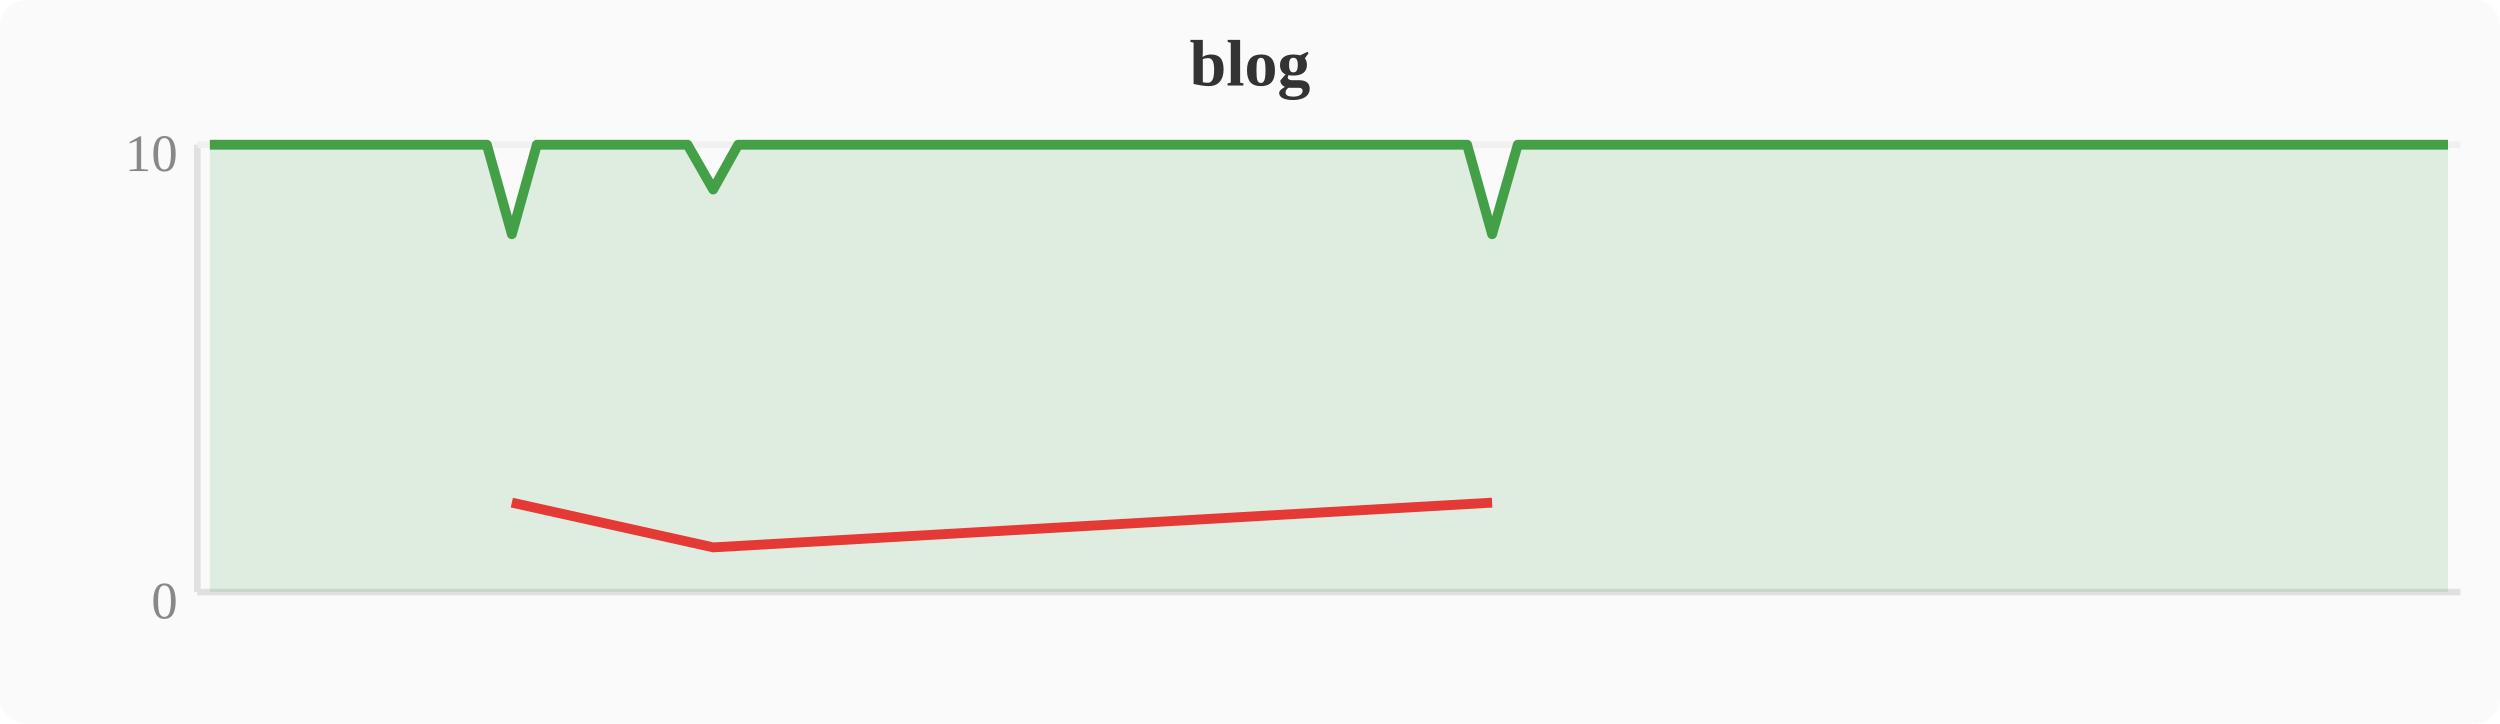
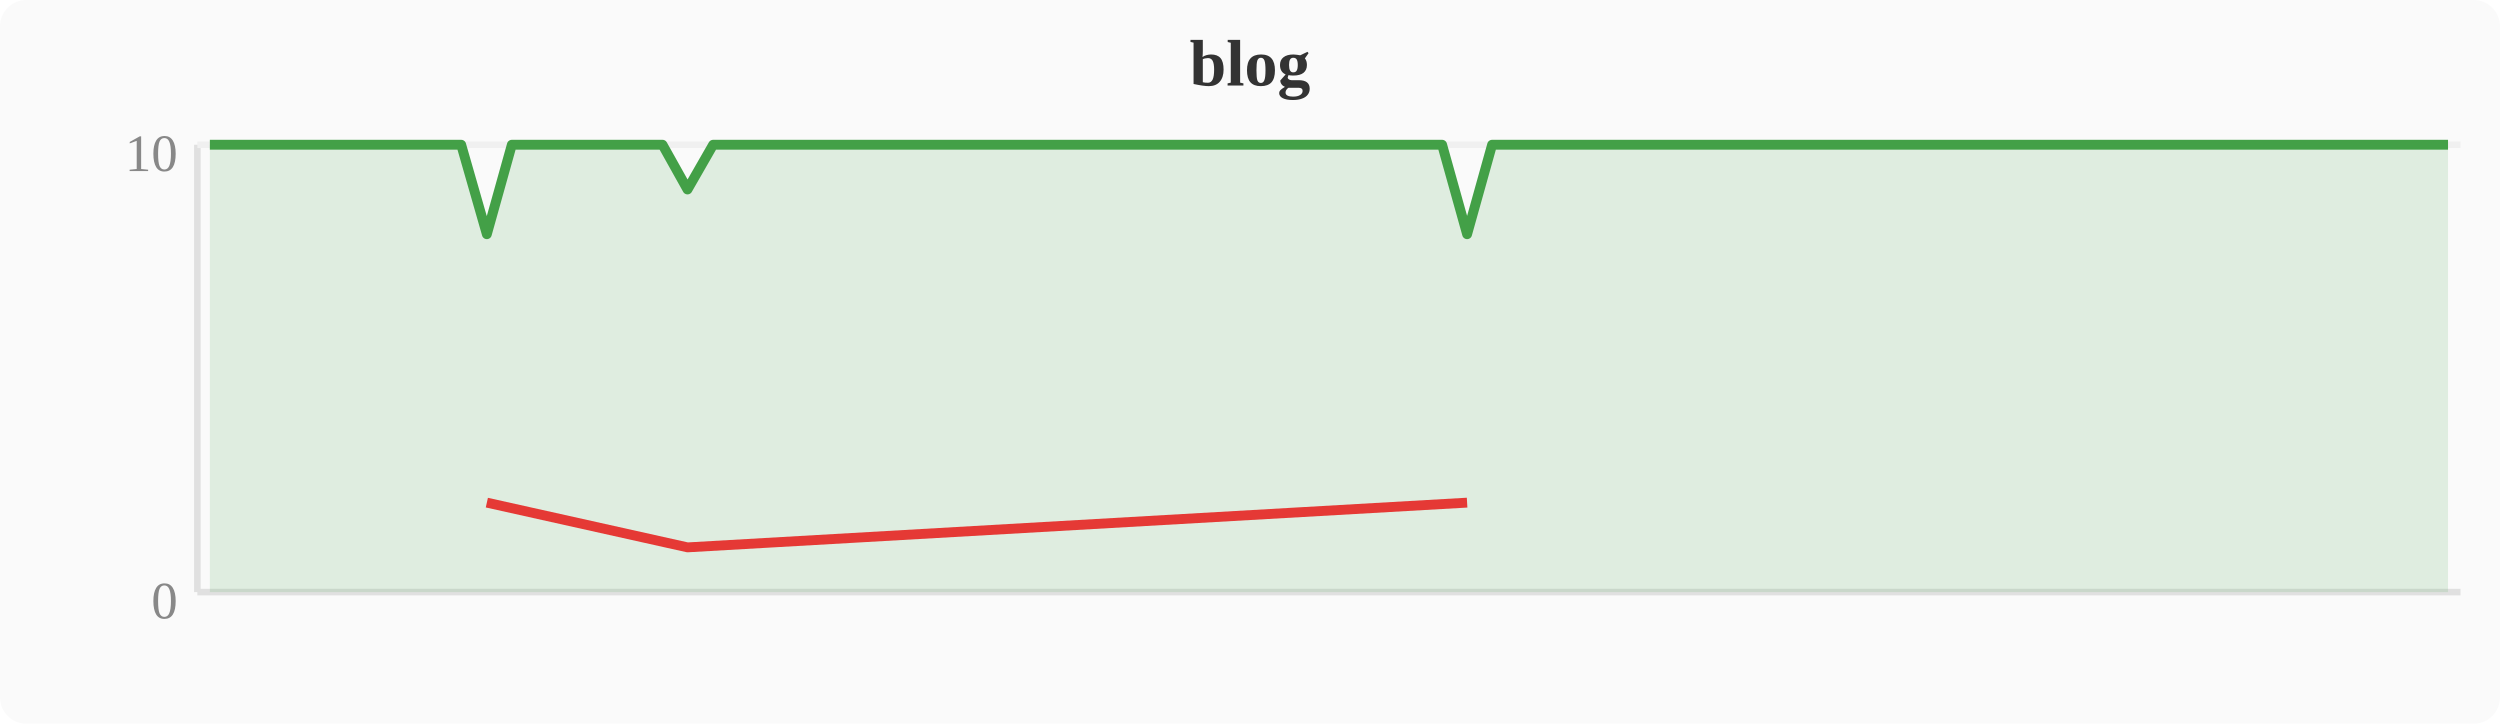
<svg xmlns="http://www.w3.org/2000/svg" width="380" height="110" viewBox="0 0 380 110">
  <rect width="380" height="110" fill="#fafafa" rx="4" />
  <text x="190" y="13" text-anchor="middle" font-size="10" font-weight="bold" fill="#333">blog</text>
  <line x1="30" y1="22" x2="30" y2="90" stroke="#e0e0e0" stroke-width="1" />
  <line x1="30" y1="90" x2="374" y2="90" stroke="#e0e0e0" stroke-width="1" />
  <line x1="30" y1="22" x2="374" y2="22" stroke="#f0f0f0" stroke-width="1" />
  <text x="27" y="94" text-anchor="end" font-size="8" fill="#888">0</text>
  <text x="27" y="26" text-anchor="end" font-size="8" fill="#888">10</text>
-   <polygon points="31.9,22.0 35.7,22.0 39.6,22.0 43.4,22.0 47.2,22.0 51.0,22.0 54.8,22.0 58.7,22.0 62.5,22.0 66.3,22.0 70.1,22.0 74.0,22.0 77.8,35.6 81.6,22.0 85.4,22.0 89.2,22.0 93.1,22.0 96.9,22.0 100.7,22.0 104.5,22.0 108.4,28.8 112.2,22.0 116.0,22.0 119.8,22.0 123.6,22.0 127.5,22.0 131.3,22.0 135.1,22.0 138.9,22.0 142.8,22.0 146.6,22.0 150.4,22.0 154.2,22.0 158.0,22.0 161.9,22.0 165.7,22.0 169.5,22.0 173.3,22.0 177.2,22.0 181.0,22.0 184.8,22.0 188.6,22.0 192.4,22.0 196.3,22.0 200.1,22.0 203.9,22.0 207.7,22.0 211.6,22.0 215.4,22.0 219.2,22.0 223.0,22.0 226.8,35.6 230.7,22.0 234.5,22.0 238.3,22.0 242.1,22.0 246.0,22.0 249.8,22.0 253.6,22.0 257.4,22.0 261.2,22.0 265.1,22.0 268.9,22.0 272.7,22.0 276.5,22.0 280.4,22.0 284.2,22.0 288.0,22.0 291.8,22.0 295.6,22.0 299.5,22.0 303.3,22.0 307.1,22.0 310.9,22.0 314.8,22.0 318.6,22.0 322.4,22.0 326.2,22.0 330.0,22.0 333.9,22.0 337.7,22.0 341.5,22.0 345.3,22.0 349.2,22.0 353.0,22.0 356.8,22.0 360.6,22.0 364.4,22.0 368.3,22.0 372.1,22.0 372.1,90 31.9,90" fill="#43a047" opacity="0.15" />
-   <polyline points="31.9,22.0 35.7,22.0 39.6,22.0 43.4,22.0 47.2,22.0 51.0,22.0 54.8,22.0 58.7,22.0 62.5,22.0 66.3,22.0 70.1,22.0 74.0,22.0 77.8,35.6 81.6,22.0 85.4,22.0 89.2,22.0 93.1,22.0 96.9,22.0 100.7,22.0 104.5,22.0 108.4,28.8 112.2,22.0 116.0,22.0 119.8,22.0 123.6,22.0 127.5,22.0 131.3,22.0 135.1,22.0 138.9,22.0 142.8,22.0 146.6,22.0 150.4,22.0 154.2,22.0 158.0,22.0 161.9,22.0 165.7,22.0 169.5,22.0 173.3,22.0 177.2,22.0 181.0,22.0 184.8,22.0 188.6,22.0 192.4,22.0 196.3,22.0 200.1,22.0 203.9,22.0 207.7,22.0 211.6,22.0 215.4,22.0 219.2,22.0 223.0,22.0 226.8,35.6 230.7,22.0 234.5,22.0 238.3,22.0 242.1,22.0 246.0,22.0 249.8,22.0 253.6,22.0 257.4,22.0 261.2,22.0 265.1,22.0 268.9,22.0 272.7,22.0 276.5,22.0 280.4,22.0 284.2,22.0 288.0,22.0 291.8,22.0 295.6,22.0 299.5,22.0 303.3,22.0 307.1,22.0 310.9,22.0 314.8,22.0 318.6,22.0 322.4,22.0 326.2,22.0 330.0,22.0 333.9,22.0 337.7,22.0 341.5,22.0 345.3,22.0 349.2,22.0 353.0,22.0 356.8,22.0 360.6,22.0 364.4,22.0 368.3,22.0 372.1,22.0" fill="none" stroke="#43a047" stroke-width="1.5" stroke-linejoin="round" />
-   <polyline points="77.8,76.4 108.4,83.2 226.8,76.4" fill="none" stroke="#e53935" stroke-width="1.5" stroke-linejoin="round" />
+   <polygon points="31.9,22.0 35.7,22.0 39.6,22.0 43.4,22.0 47.2,22.0 51.0,22.0 54.8,22.0 58.7,22.0 62.5,22.0 66.3,22.0 70.1,22.0 74.0,35.6 77.8,22.0 81.6,22.0 85.4,22.0 89.2,22.0 93.1,22.0 96.9,22.0 100.7,22.0 104.5,28.8 108.4,22.0 112.2,22.0 116.0,22.0 119.8,22.0 123.6,22.0 127.5,22.0 131.3,22.0 135.1,22.0 138.9,22.0 142.8,22.0 146.6,22.0 150.4,22.0 154.2,22.0 158.0,22.0 161.9,22.0 165.7,22.0 169.5,22.0 173.3,22.0 177.2,22.0 181.0,22.0 184.8,22.0 188.6,22.0 192.4,22.0 196.3,22.0 200.1,22.0 203.9,22.0 207.7,22.0 211.6,22.0 215.4,22.0 219.2,22.0 223.0,35.6 226.8,22.0 230.7,22.0 234.5,22.0 238.3,22.0 242.1,22.0 246.0,22.0 249.8,22.0 253.6,22.0 257.4,22.0 261.2,22.0 265.1,22.0 268.9,22.0 272.7,22.0 276.5,22.0 280.4,22.0 284.2,22.0 288.0,22.0 291.8,22.0 295.6,22.0 299.5,22.0 303.3,22.0 307.1,22.0 310.9,22.0 314.8,22.0 318.6,22.0 322.4,22.0 326.2,22.0 330.0,22.0 333.9,22.0 337.7,22.0 341.5,22.0 345.3,22.0 349.2,22.0 353.0,22.0 356.8,22.0 360.6,22.0 364.4,22.0 368.3,22.0 372.1,22.0 372.1,90 31.9,90" fill="#43a047" opacity="0.15" />
+   <polyline points="31.9,22.0 35.7,22.0 39.6,22.0 43.4,22.0 47.2,22.0 51.0,22.0 54.8,22.0 58.7,22.0 62.5,22.0 66.3,22.0 70.1,22.0 74.0,35.6 77.8,22.0 81.6,22.0 85.4,22.0 89.2,22.0 93.1,22.0 96.9,22.0 100.7,22.0 104.5,28.8 108.4,22.0 112.2,22.0 116.0,22.0 119.8,22.0 123.6,22.0 127.5,22.0 131.3,22.0 135.1,22.0 138.9,22.0 142.8,22.0 146.6,22.0 150.4,22.0 154.2,22.0 158.0,22.0 161.9,22.0 165.7,22.0 169.5,22.0 173.3,22.0 177.2,22.0 181.0,22.0 184.8,22.0 188.6,22.0 192.4,22.0 196.3,22.0 200.1,22.0 203.9,22.0 207.7,22.0 211.6,22.0 215.4,22.0 219.2,22.0 223.0,35.6 226.8,22.0 230.7,22.0 234.5,22.0 238.3,22.0 242.1,22.0 246.0,22.0 249.8,22.0 253.6,22.0 257.4,22.0 261.2,22.0 265.1,22.0 268.9,22.0 272.7,22.0 276.5,22.0 280.4,22.0 284.2,22.0 288.0,22.0 291.8,22.0 295.6,22.0 299.5,22.0 303.3,22.0 307.1,22.0 310.9,22.0 314.8,22.0 318.6,22.0 322.4,22.0 326.2,22.0 330.0,22.0 333.9,22.0 337.7,22.0 341.5,22.0 345.3,22.0 349.2,22.0 353.0,22.0 356.8,22.0 360.6,22.0 364.4,22.0 368.3,22.0 372.1,22.0" fill="none" stroke="#43a047" stroke-width="1.5" stroke-linejoin="round" />
+   <polyline points="74.0,76.4 104.5,83.2 223.0,76.4" fill="none" stroke="#e53935" stroke-width="1.5" stroke-linejoin="round" />
</svg>
